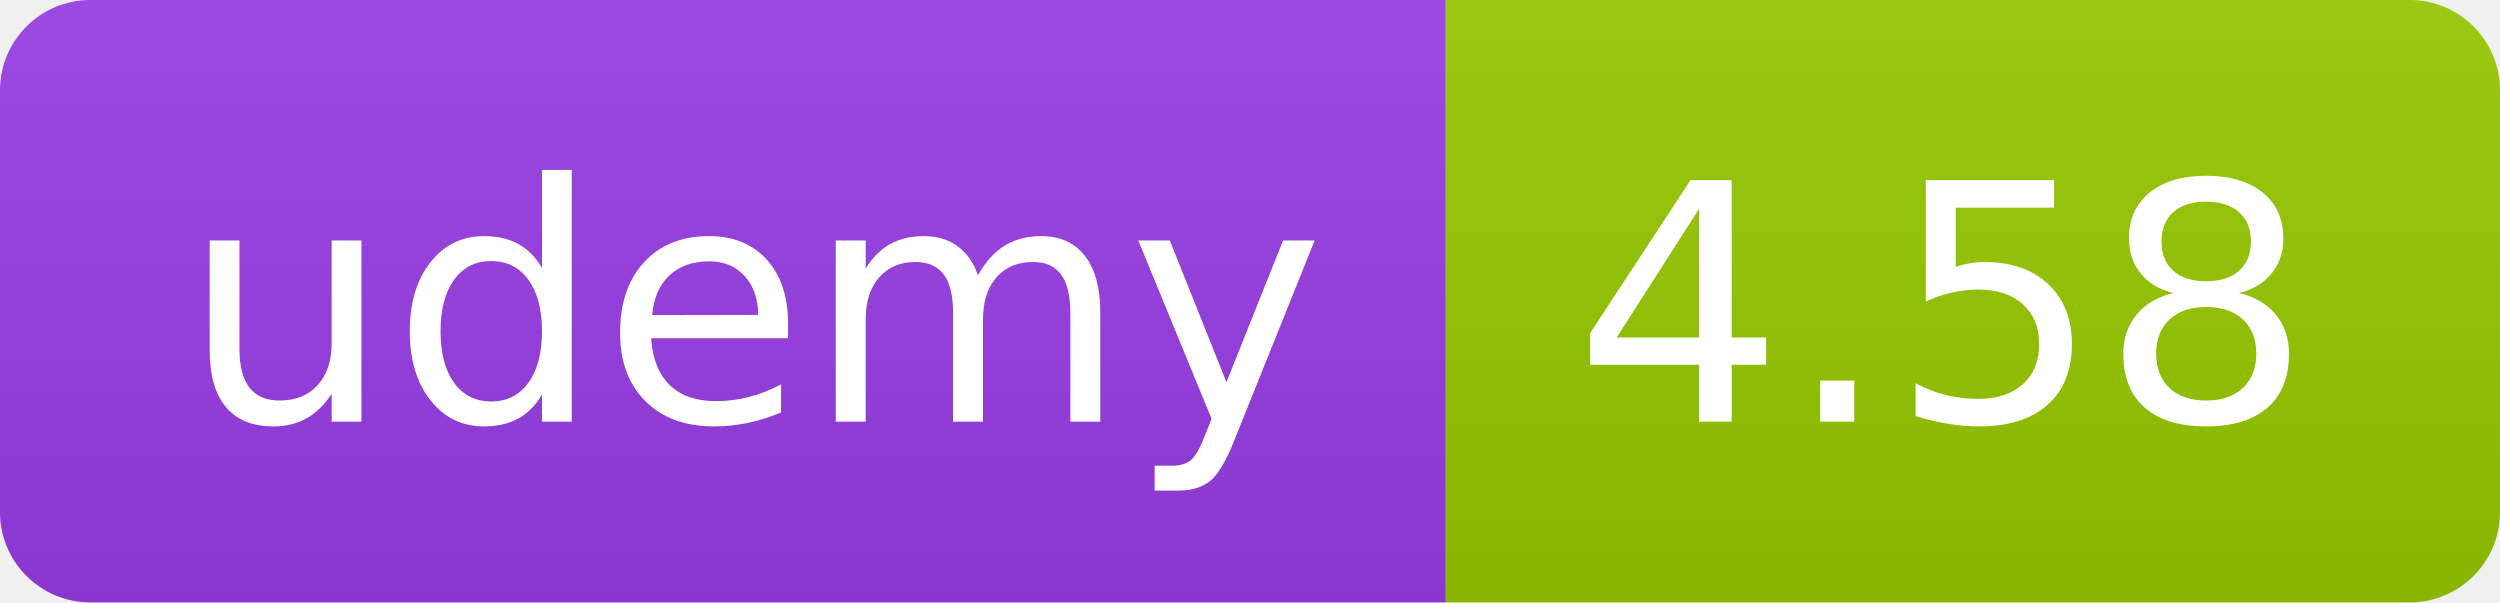
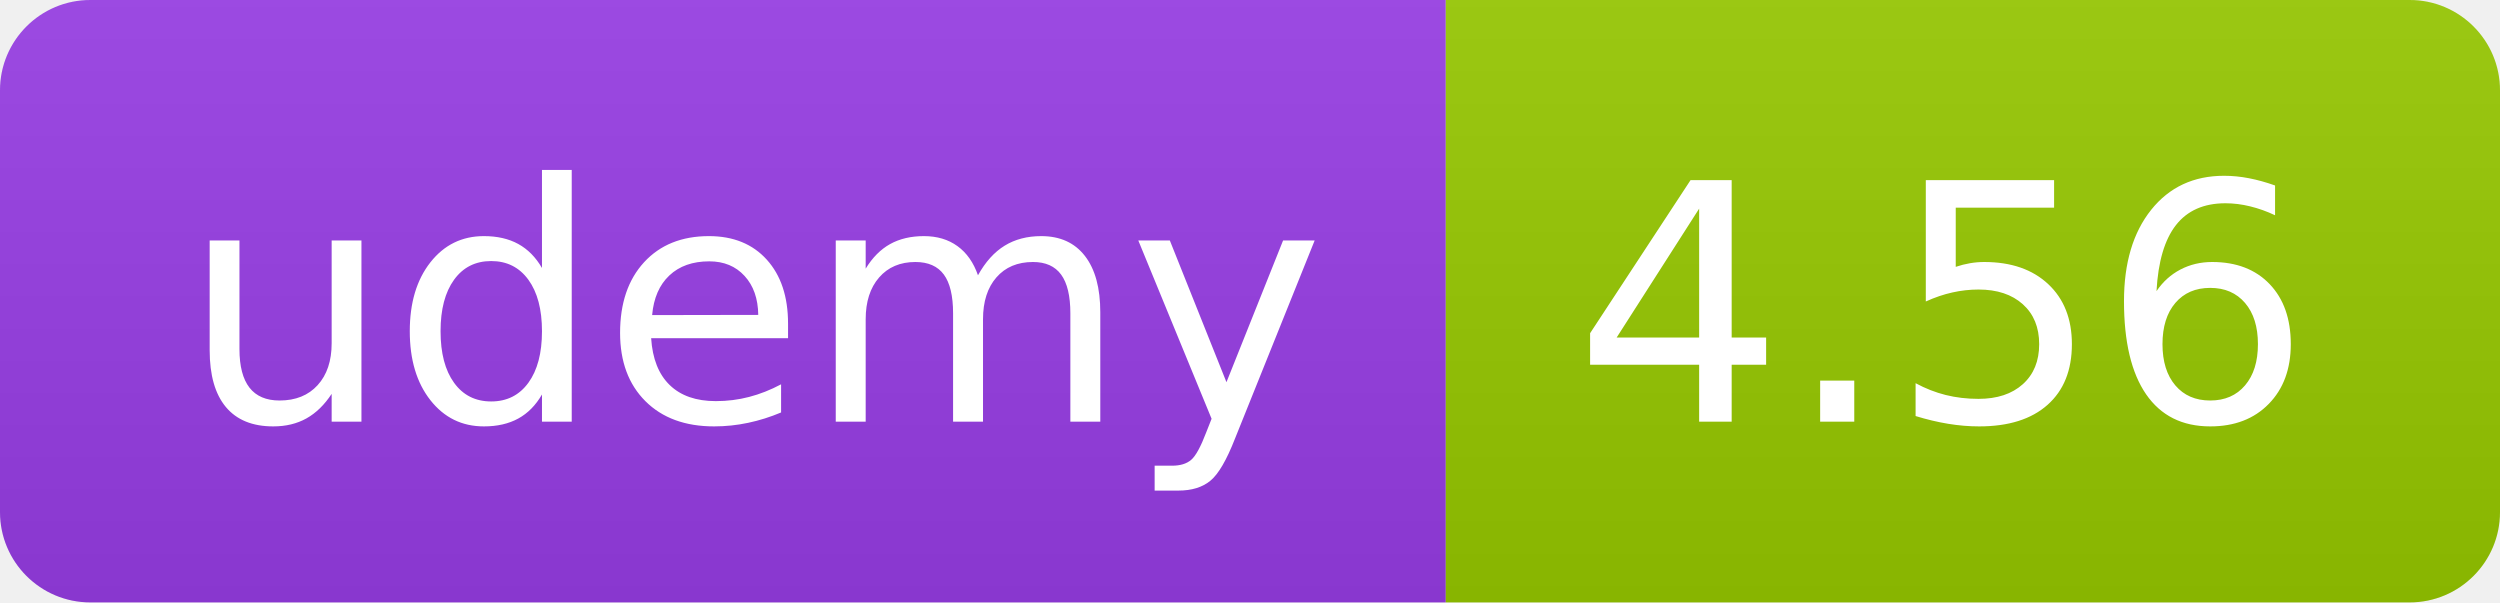
<svg xmlns="http://www.w3.org/2000/svg" width="83" height="20" role="img">
  <linearGradient id="s" x2="0" y2="100%">
    <stop offset="0" stop-color="#bbb" stop-opacity=".1" />
    <stop offset="1" stop-opacity=".1" />
  </linearGradient>
  <clipPath id="r">
    <rect width="83" height="20" rx="3" fill="#fff" />
  </clipPath>
  <g clip-path="url(#r)">
    <rect width="48" height="20" fill="#983DE7" />
    <rect x="48" width="35" height="20" fill="#97ca00" />
    <rect width="83" height="20" fill="url(#s)" />
  </g>
  <g fill="#fff" text-anchor="middle" font-family="Verdana,Geneva,DejaVu Sans,sans-serif" text-rendering="geometricPrecision" font-size="110">
    <text x="250" y="140" transform="scale(.1)" fill="#FFF" textLength="380">udemy</text>
-     <text x="645" y="140" transform="scale(.1)" fill="#fff" textLength="245">4.58</text>
+     <text x="645" y="140" transform="scale(.1)" fill="#fff" textLength="245">4.56</text>
  </g>
</svg>
